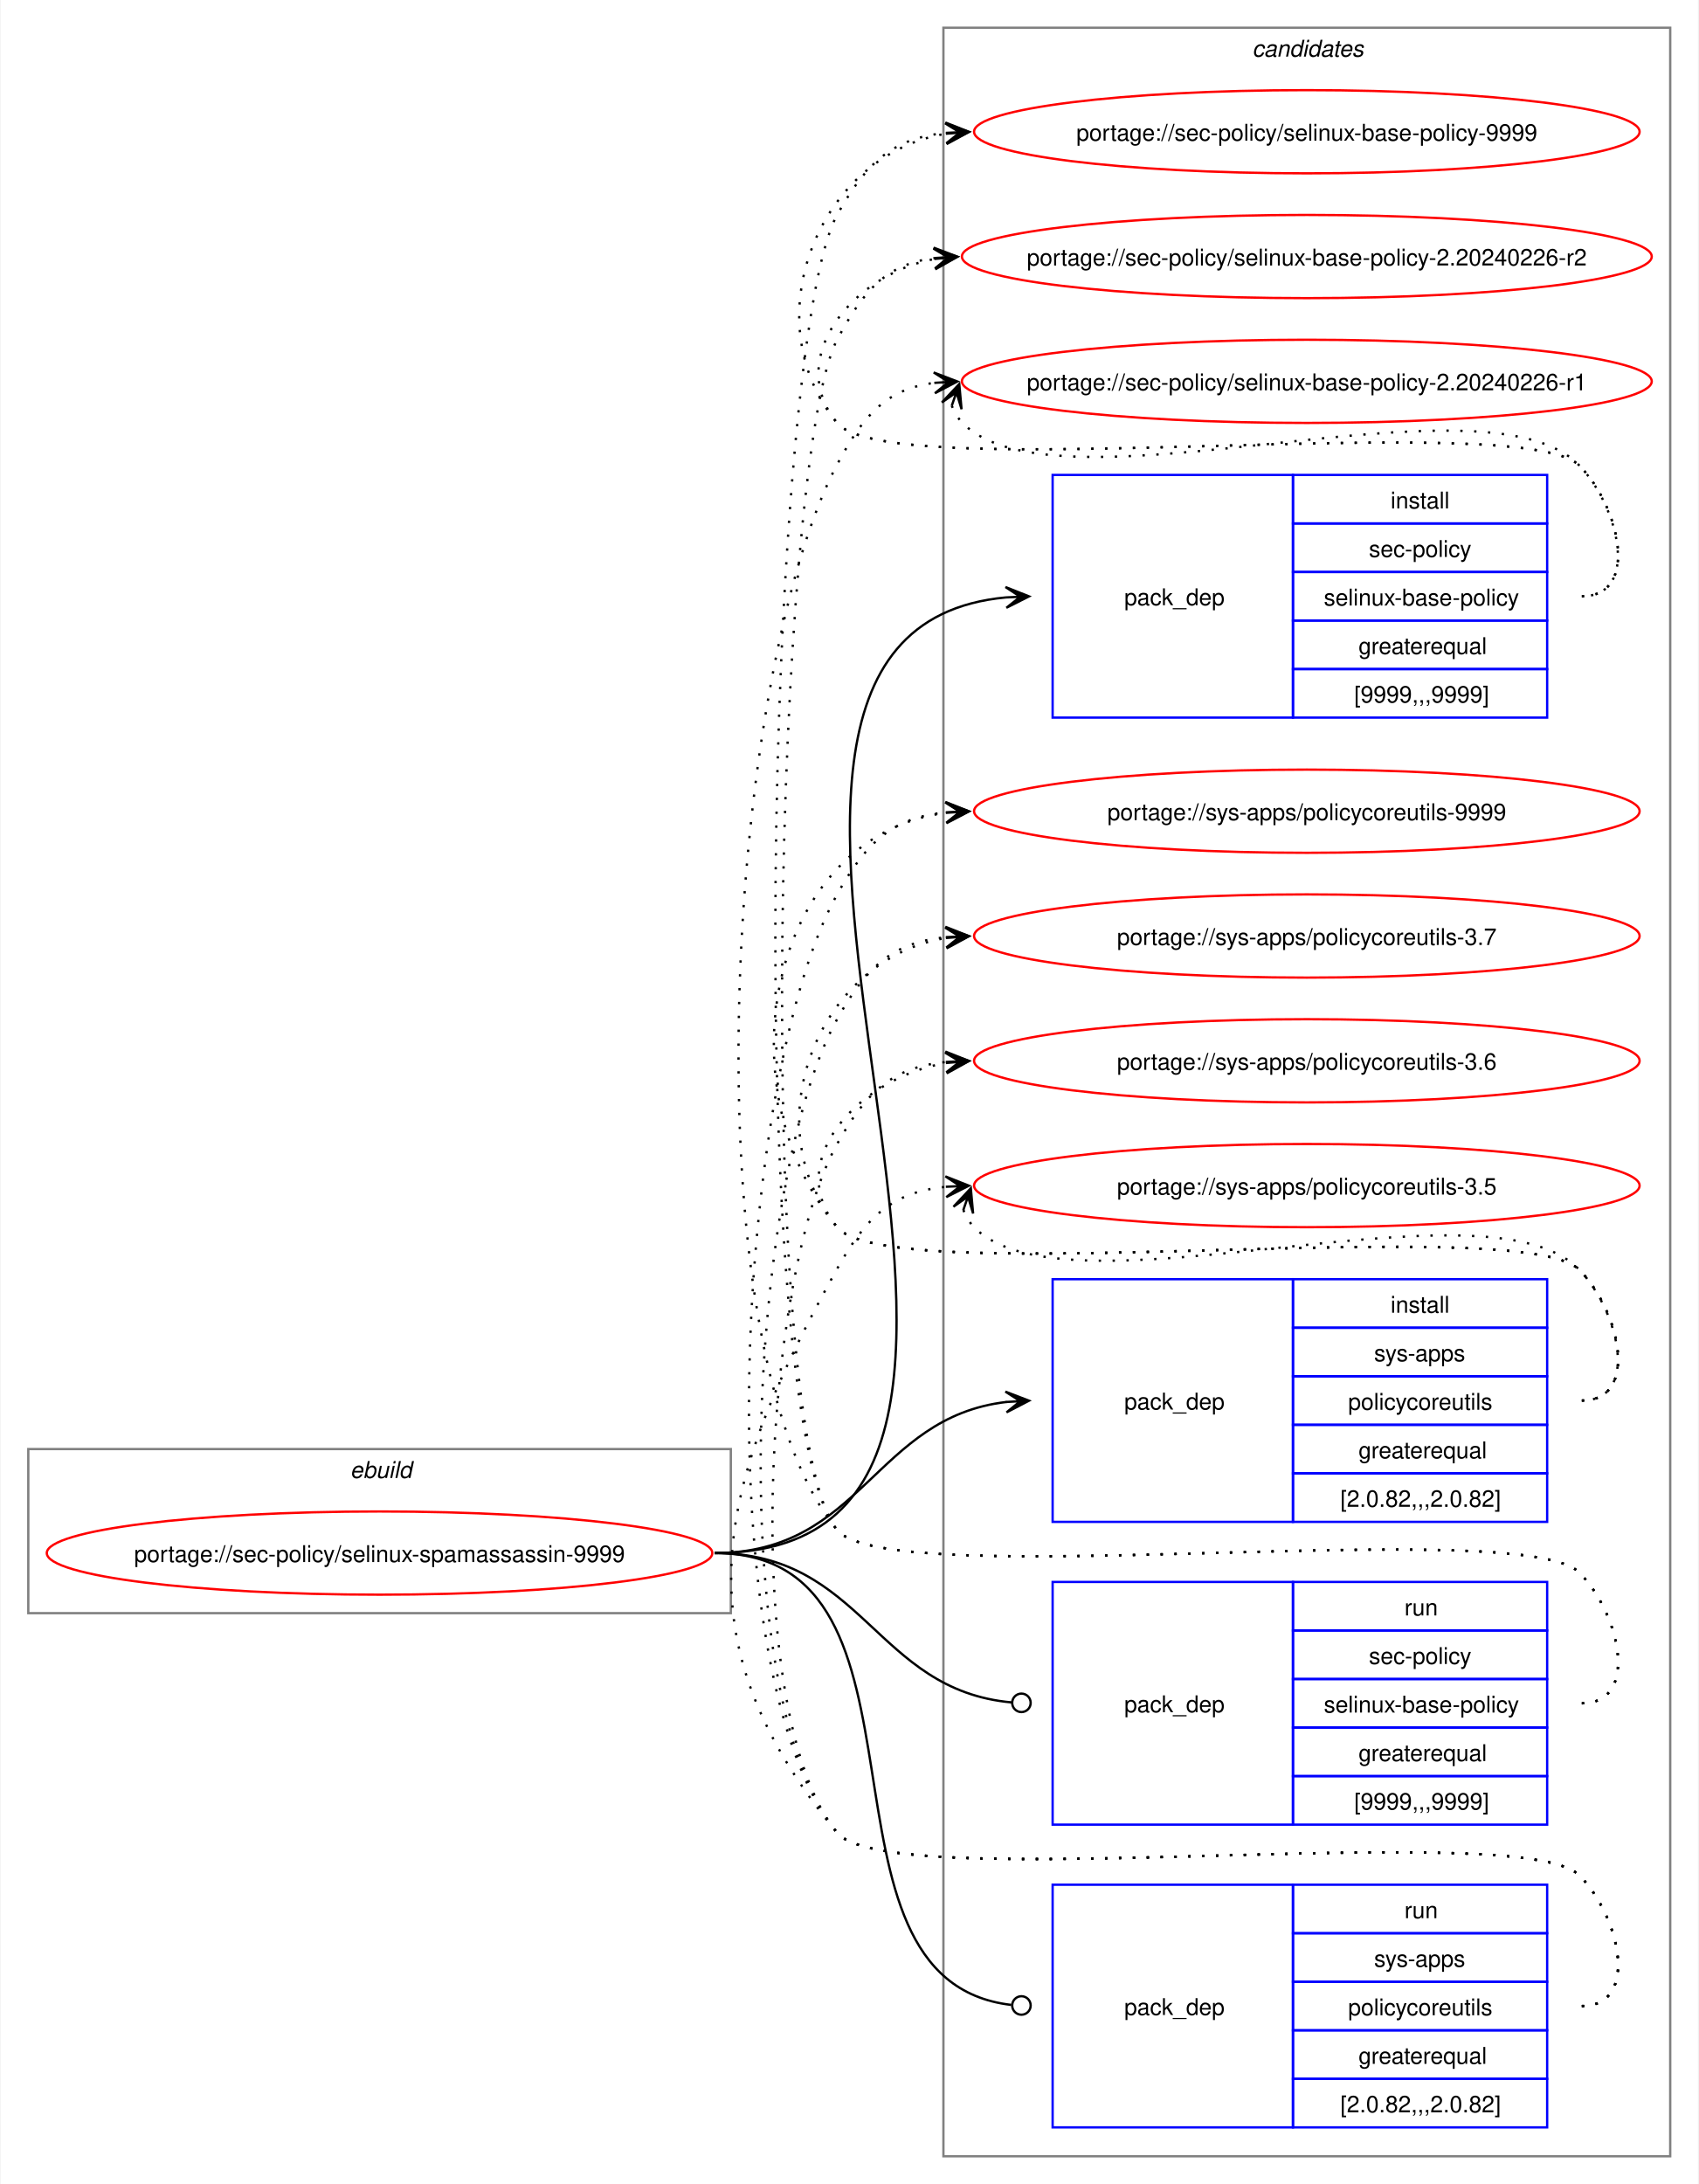
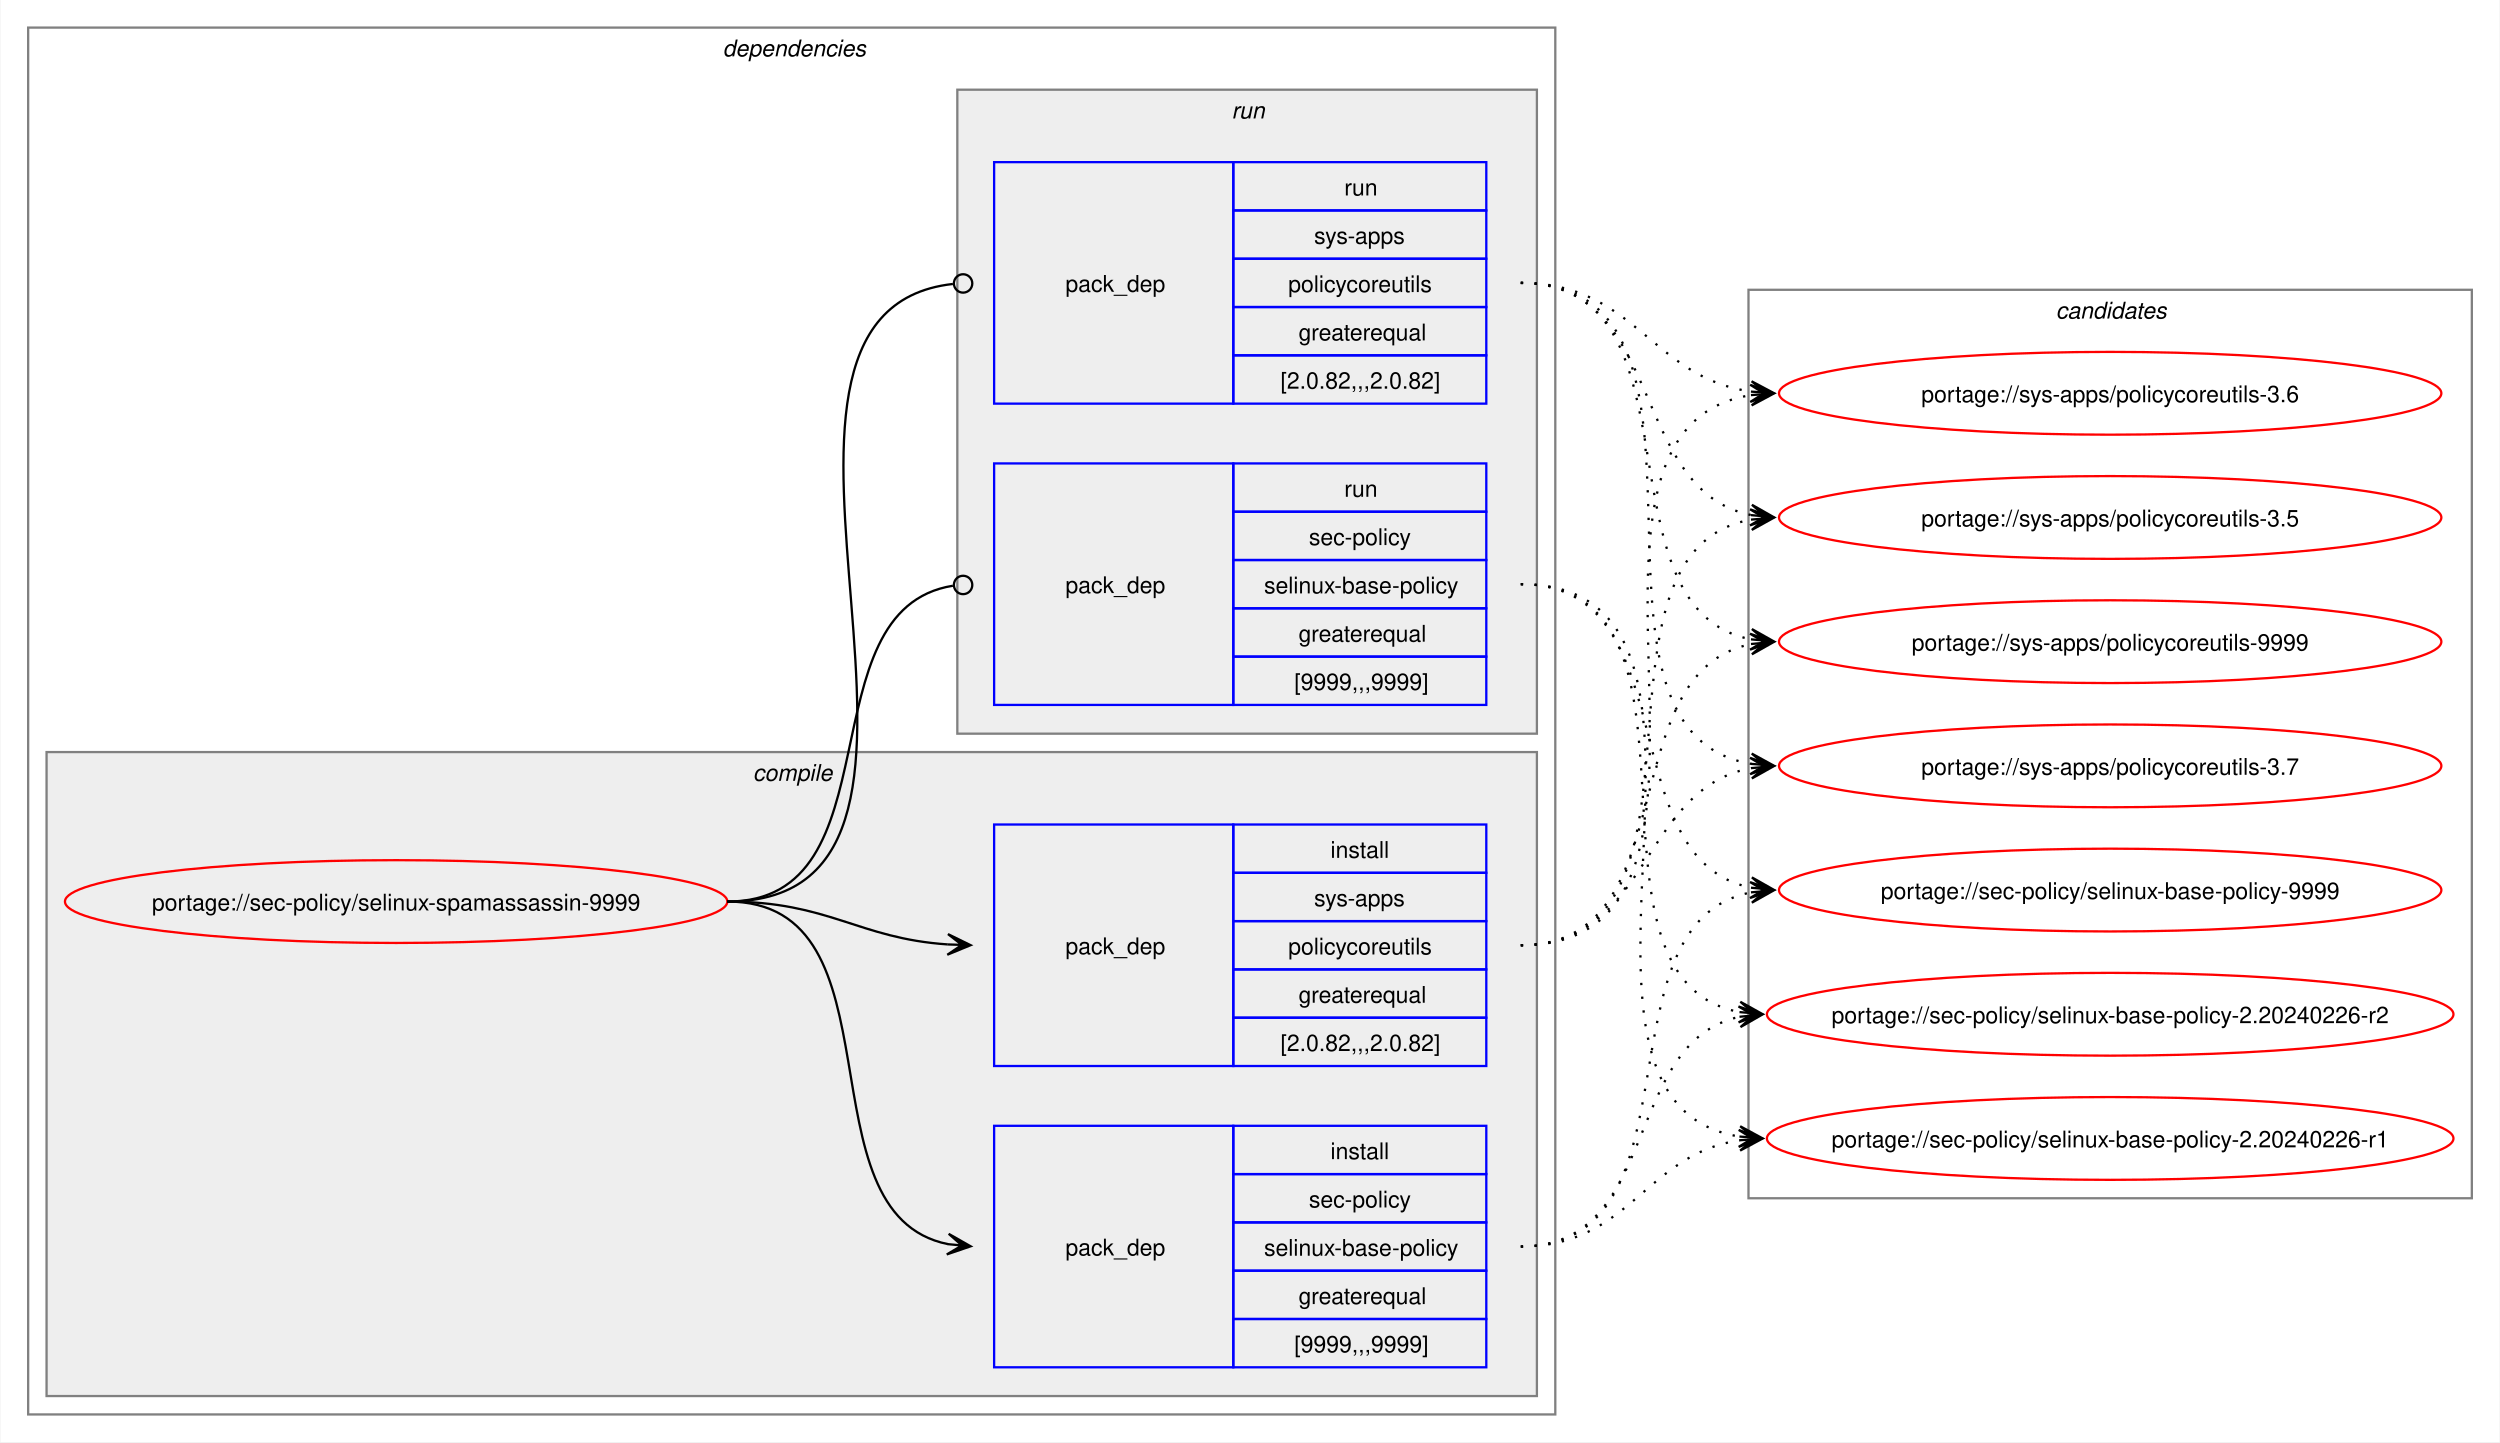
- <svg xmlns="http://www.w3.org/2000/svg" xmlns:xlink="http://www.w3.org/1999/xlink" width="735pt" height="945pt" viewBox="0.00 0.00 734.51 945.00">
-   <g id="graph0" class="graph" transform="scale(1 1) rotate(0) translate(4 941)">
-     <polygon fill="white" stroke="none" points="-4,4 -4,-941 730.51,-941 730.51,4 -4,4" />
-     <g id="clust1" class="cluster">
-       <polygon fill="none" stroke="gray" points="8,-243 8,-314 312,-314 312,-243 8,-243" />
-       <text text-anchor="start" x="147.25" y="-301.5" font-family="Helvetica,sans-Serif" font-style="italic" font-size="10.00">ebuild</text>
+ <svg xmlns="http://www.w3.org/2000/svg" xmlns:xlink="http://www.w3.org/1999/xlink" width="1087pt" height="627pt" viewBox="0.00 0.00 1086.51 627.00">
+   <g id="graph0" class="graph" transform="scale(1 1) rotate(0) translate(4 623)">
+     <polygon fill="white" stroke="none" points="-4,4 -4,-623 1082.51,-623 1082.51,4 -4,4" />
+     <g id="clust2" class="cluster">
+       <polygon fill="none" stroke="gray" points="8,-8 8,-611 672,-611 672,-8 8,-8" />
+       <text text-anchor="start" x="310" y="-598.5" font-family="Helvetica,sans-Serif" font-style="italic" font-size="10.00">dependencies</text>
+     </g>
+     <g id="clust3" class="cluster">
+       <polygon fill="#eeeeee" stroke="gray" points="16,-16 16,-296 664,-296 664,-16 16,-16" />
+       <text text-anchor="start" x="323.12" y="-283.5" font-family="Helvetica,sans-Serif" font-style="italic" font-size="10.00">compile</text>
+     </g>
+     <g id="clust7" class="cluster">
+       <polygon fill="#eeeeee" stroke="gray" points="412,-304 412,-584 664,-584 664,-304 412,-304" />
+       <text text-anchor="start" x="531.25" y="-571.5" font-family="Helvetica,sans-Serif" font-style="italic" font-size="10.00">run</text>
    </g>
    <g id="clust10" class="cluster">
-       <polygon fill="none" stroke="gray" points="404,-8 404,-929 718.51,-929 718.51,-8 404,-8" />
-       <text text-anchor="start" x="537.63" y="-916.5" font-family="Helvetica,sans-Serif" font-style="italic" font-size="10.00">candidates</text>
+       <polygon fill="none" stroke="gray" points="756,-102 756,-497 1070.51,-497 1070.51,-102 756,-102" />
+       <text text-anchor="start" x="889.63" y="-484.5" font-family="Helvetica,sans-Serif" font-style="italic" font-size="10.00">candidates</text>
    </g>
    <g id="node1" class="node">
      <g id="a_node1">
        <a xlink:href="../sec-policy/selinux-spamassassin-9999.svg" xlink:title="portage://sec-policy/selinux-spamassassin-9999">
-           <ellipse fill="none" stroke="red" cx="160" cy="-269" rx="144" ry="18" />
-           <text text-anchor="middle" x="160" y="-265.12" font-family="Helvetica,sans-Serif" font-size="10.00">portage://sec-policy/selinux-spamassassin-9999</text>
+           <ellipse fill="none" stroke="red" cx="168" cy="-231" rx="144" ry="18" />
+           <text text-anchor="middle" x="168" y="-227.12" font-family="Helvetica,sans-Serif" font-size="10.00">portage://sec-policy/selinux-spamassassin-9999</text>
        </a>
      </g>
    </g>
    <g id="node2" class="node">
-       <polygon fill="none" stroke="blue" points="451.26,-630.5 451.26,-735.5 555.26,-735.5 555.26,-630.5 451.26,-630.5" />
-       <text text-anchor="start" x="482.26" y="-679.12" font-family="Helvetica,sans-Serif" font-size="10.00">pack_dep</text>
-       <polygon fill="none" stroke="blue" points="555.26,-714.5 555.26,-735.5 665.26,-735.5 665.26,-714.5 555.26,-714.5" />
-       <text text-anchor="start" x="597.51" y="-721" font-family="Helvetica,sans-Serif" font-size="10.00">install</text>
-       <polygon fill="none" stroke="blue" points="555.26,-693.5 555.26,-714.5 665.26,-714.5 665.26,-693.5 555.26,-693.5" />
-       <text text-anchor="start" x="588.13" y="-700" font-family="Helvetica,sans-Serif" font-size="10.00">sec-policy</text>
-       <polygon fill="none" stroke="blue" points="555.26,-672.5 555.26,-693.5 665.26,-693.5 665.26,-672.5 555.26,-672.5" />
-       <text text-anchor="start" x="568.63" y="-679" font-family="Helvetica,sans-Serif" font-size="10.00">selinux-base-policy</text>
-       <polygon fill="none" stroke="blue" points="555.26,-651.5 555.26,-672.5 665.26,-672.5 665.26,-651.5 555.26,-651.5" />
-       <text text-anchor="start" x="583.63" y="-658" font-family="Helvetica,sans-Serif" font-size="10.00">greaterequal</text>
-       <polygon fill="none" stroke="blue" points="555.26,-630.5 555.26,-651.5 665.26,-651.5 665.26,-630.5 555.26,-630.5" />
-       <text text-anchor="start" x="581.76" y="-637" font-family="Helvetica,sans-Serif" font-size="10.00">[9999,,,9999]</text>
+       <polygon fill="none" stroke="blue" points="428,-28.5 428,-133.5 532,-133.5 532,-28.5 428,-28.5" />
+       <text text-anchor="start" x="459" y="-77.12" font-family="Helvetica,sans-Serif" font-size="10.00">pack_dep</text>
+       <polygon fill="none" stroke="blue" points="532,-112.5 532,-133.5 642,-133.5 642,-112.5 532,-112.5" />
+       <text text-anchor="start" x="574.25" y="-119" font-family="Helvetica,sans-Serif" font-size="10.00">install</text>
+       <polygon fill="none" stroke="blue" points="532,-91.5 532,-112.5 642,-112.5 642,-91.5 532,-91.5" />
+       <text text-anchor="start" x="564.87" y="-98" font-family="Helvetica,sans-Serif" font-size="10.00">sec-policy</text>
+       <polygon fill="none" stroke="blue" points="532,-70.5 532,-91.5 642,-91.5 642,-70.5 532,-70.5" />
+       <text text-anchor="start" x="545.37" y="-77" font-family="Helvetica,sans-Serif" font-size="10.00">selinux-base-policy</text>
+       <polygon fill="none" stroke="blue" points="532,-49.5 532,-70.5 642,-70.5 642,-49.5 532,-49.5" />
+       <text text-anchor="start" x="560.37" y="-56" font-family="Helvetica,sans-Serif" font-size="10.00">greaterequal</text>
+       <polygon fill="none" stroke="blue" points="532,-28.5 532,-49.5 642,-49.5 642,-28.5 532,-28.5" />
+       <text text-anchor="start" x="558.5" y="-35" font-family="Helvetica,sans-Serif" font-size="10.00">[9999,,,9999]</text>
    </g>
    <g id="edge1" class="edge">
-       <path fill="none" stroke="black" d="M305,-269C494.97,-269 258.26,-666.59 431.14,-682.51" />
-       <polygon fill="black" stroke="black" points="441.04,-682.95 430.85,-687 437.26,-682.78 431.05,-682.5 431.05,-682.5 431.05,-682.5 437.26,-682.78 431.25,-678.01 441.04,-682.95" />
+       <path fill="none" stroke="black" d="M312,-231C389.89,-231 342.32,-95.29 407.96,-82.04" />
+       <polygon fill="black" stroke="black" points="417.79,-81.11 408.25,-86.53 414.02,-81.47 407.83,-82.05 407.83,-82.05 407.83,-82.05 414.02,-81.47 407.41,-77.57 417.79,-81.11" />
    </g>
    <g id="node3" class="node">
-       <polygon fill="none" stroke="blue" points="451.26,-282.5 451.26,-387.5 555.26,-387.5 555.26,-282.5 451.26,-282.5" />
-       <text text-anchor="start" x="482.26" y="-331.12" font-family="Helvetica,sans-Serif" font-size="10.00">pack_dep</text>
-       <polygon fill="none" stroke="blue" points="555.26,-366.5 555.26,-387.5 665.26,-387.5 665.26,-366.5 555.26,-366.5" />
-       <text text-anchor="start" x="597.51" y="-373" font-family="Helvetica,sans-Serif" font-size="10.00">install</text>
-       <polygon fill="none" stroke="blue" points="555.26,-345.5 555.26,-366.5 665.26,-366.5 665.26,-345.5 555.26,-345.5" />
-       <text text-anchor="start" x="590.38" y="-352" font-family="Helvetica,sans-Serif" font-size="10.00">sys-apps</text>
-       <polygon fill="none" stroke="blue" points="555.26,-324.5 555.26,-345.5 665.26,-345.5 665.26,-324.5 555.26,-324.5" />
-       <text text-anchor="start" x="579.13" y="-331" font-family="Helvetica,sans-Serif" font-size="10.00">policycoreutils</text>
-       <polygon fill="none" stroke="blue" points="555.26,-303.5 555.26,-324.5 665.26,-324.5 665.26,-303.5 555.26,-303.5" />
-       <text text-anchor="start" x="583.63" y="-310" font-family="Helvetica,sans-Serif" font-size="10.00">greaterequal</text>
-       <polygon fill="none" stroke="blue" points="555.26,-282.5 555.26,-303.5 665.26,-303.5 665.26,-282.5 555.26,-282.5" />
-       <text text-anchor="start" x="575.76" y="-289" font-family="Helvetica,sans-Serif" font-size="10.00">[2.0.82,,,2.0.82]</text>
+       <polygon fill="none" stroke="blue" points="428,-159.5 428,-264.5 532,-264.5 532,-159.5 428,-159.5" />
+       <text text-anchor="start" x="459" y="-208.12" font-family="Helvetica,sans-Serif" font-size="10.00">pack_dep</text>
+       <polygon fill="none" stroke="blue" points="532,-243.5 532,-264.5 642,-264.5 642,-243.5 532,-243.5" />
+       <text text-anchor="start" x="574.25" y="-250" font-family="Helvetica,sans-Serif" font-size="10.00">install</text>
+       <polygon fill="none" stroke="blue" points="532,-222.5 532,-243.5 642,-243.5 642,-222.5 532,-222.5" />
+       <text text-anchor="start" x="567.12" y="-229" font-family="Helvetica,sans-Serif" font-size="10.00">sys-apps</text>
+       <polygon fill="none" stroke="blue" points="532,-201.5 532,-222.5 642,-222.5 642,-201.5 532,-201.5" />
+       <text text-anchor="start" x="555.87" y="-208" font-family="Helvetica,sans-Serif" font-size="10.00">policycoreutils</text>
+       <polygon fill="none" stroke="blue" points="532,-180.5 532,-201.5 642,-201.5 642,-180.5 532,-180.5" />
+       <text text-anchor="start" x="560.37" y="-187" font-family="Helvetica,sans-Serif" font-size="10.00">greaterequal</text>
+       <polygon fill="none" stroke="blue" points="532,-159.5 532,-180.5 642,-180.5 642,-159.5 532,-159.5" />
+       <text text-anchor="start" x="552.5" y="-166" font-family="Helvetica,sans-Serif" font-size="10.00">[2.0.82,,,2.0.82]</text>
    </g>
    <g id="edge2" class="edge">
-       <path fill="none" stroke="black" d="M305,-269C368.85,-269 374.14,-327.74 431.36,-334.39" />
-       <polygon fill="black" stroke="black" points="441.04,-334.93 430.8,-338.86 437.26,-334.72 431.05,-334.37 431.05,-334.37 431.05,-334.37 437.26,-334.72 431.31,-329.88 441.04,-334.93" />
+       <path fill="none" stroke="black" d="M312,-231C356.34,-231 368.74,-214.99 407.84,-212.36" />
+       <polygon fill="black" stroke="black" points="417.78,-212.04 407.93,-216.86 414,-212.16 407.79,-212.36 407.79,-212.36 407.79,-212.36 414,-212.16 407.64,-207.87 417.78,-212.04" />
    </g>
    <g id="node4" class="node">
-       <polygon fill="none" stroke="blue" points="451.26,-151.5 451.26,-256.5 555.26,-256.5 555.26,-151.5 451.26,-151.5" />
-       <text text-anchor="start" x="482.26" y="-200.12" font-family="Helvetica,sans-Serif" font-size="10.00">pack_dep</text>
-       <polygon fill="none" stroke="blue" points="555.26,-235.5 555.26,-256.5 665.26,-256.5 665.26,-235.5 555.26,-235.5" />
-       <text text-anchor="start" x="603.51" y="-242" font-family="Helvetica,sans-Serif" font-size="10.00">run</text>
-       <polygon fill="none" stroke="blue" points="555.26,-214.5 555.26,-235.5 665.26,-235.5 665.26,-214.5 555.26,-214.5" />
-       <text text-anchor="start" x="588.13" y="-221" font-family="Helvetica,sans-Serif" font-size="10.00">sec-policy</text>
-       <polygon fill="none" stroke="blue" points="555.26,-193.5 555.26,-214.5 665.26,-214.5 665.26,-193.5 555.26,-193.5" />
-       <text text-anchor="start" x="568.63" y="-200" font-family="Helvetica,sans-Serif" font-size="10.00">selinux-base-policy</text>
-       <polygon fill="none" stroke="blue" points="555.26,-172.5 555.26,-193.5 665.26,-193.5 665.26,-172.5 555.26,-172.5" />
-       <text text-anchor="start" x="583.63" y="-179" font-family="Helvetica,sans-Serif" font-size="10.00">greaterequal</text>
-       <polygon fill="none" stroke="blue" points="555.26,-151.5 555.26,-172.5 665.26,-172.5 665.26,-151.5 555.26,-151.5" />
-       <text text-anchor="start" x="581.76" y="-158" font-family="Helvetica,sans-Serif" font-size="10.00">[9999,,,9999]</text>
+       <polygon fill="none" stroke="blue" points="428,-316.5 428,-421.5 532,-421.5 532,-316.5 428,-316.5" />
+       <text text-anchor="start" x="459" y="-365.12" font-family="Helvetica,sans-Serif" font-size="10.00">pack_dep</text>
+       <polygon fill="none" stroke="blue" points="532,-400.5 532,-421.5 642,-421.5 642,-400.5 532,-400.5" />
+       <text text-anchor="start" x="580.25" y="-407" font-family="Helvetica,sans-Serif" font-size="10.00">run</text>
+       <polygon fill="none" stroke="blue" points="532,-379.5 532,-400.5 642,-400.5 642,-379.5 532,-379.5" />
+       <text text-anchor="start" x="564.87" y="-386" font-family="Helvetica,sans-Serif" font-size="10.00">sec-policy</text>
+       <polygon fill="none" stroke="blue" points="532,-358.5 532,-379.5 642,-379.5 642,-358.5 532,-358.5" />
+       <text text-anchor="start" x="545.37" y="-365" font-family="Helvetica,sans-Serif" font-size="10.00">selinux-base-policy</text>
+       <polygon fill="none" stroke="blue" points="532,-337.5 532,-358.5 642,-358.5 642,-337.5 532,-337.5" />
+       <text text-anchor="start" x="560.37" y="-344" font-family="Helvetica,sans-Serif" font-size="10.00">greaterequal</text>
+       <polygon fill="none" stroke="blue" points="532,-316.5 532,-337.5 642,-337.5 642,-316.5 532,-316.5" />
+       <text text-anchor="start" x="558.5" y="-323" font-family="Helvetica,sans-Serif" font-size="10.00">[9999,,,9999]</text>
    </g>
    <g id="edge3" class="edge">
-       <path fill="none" stroke="black" d="M305,-269C369.47,-269 374.42,-209.71 433.54,-204.38" />
-       <ellipse fill="none" stroke="black" cx="437.76" cy="-204.2" rx="4" ry="4" />
+       <path fill="none" stroke="black" d="M312,-231C386.43,-231 345.13,-357.91 410.07,-368.32" />
+       <ellipse fill="none" stroke="black" cx="414.51" cy="-368.66" rx="4" ry="4" />
    </g>
    <g id="node5" class="node">
-       <polygon fill="none" stroke="blue" points="451.26,-20.5 451.26,-125.5 555.26,-125.5 555.26,-20.5 451.26,-20.5" />
-       <text text-anchor="start" x="482.26" y="-69.12" font-family="Helvetica,sans-Serif" font-size="10.00">pack_dep</text>
-       <polygon fill="none" stroke="blue" points="555.26,-104.5 555.26,-125.5 665.26,-125.5 665.26,-104.5 555.26,-104.5" />
-       <text text-anchor="start" x="603.51" y="-111" font-family="Helvetica,sans-Serif" font-size="10.00">run</text>
-       <polygon fill="none" stroke="blue" points="555.26,-83.5 555.26,-104.5 665.26,-104.5 665.26,-83.5 555.26,-83.5" />
-       <text text-anchor="start" x="590.38" y="-90" font-family="Helvetica,sans-Serif" font-size="10.00">sys-apps</text>
-       <polygon fill="none" stroke="blue" points="555.26,-62.5 555.26,-83.5 665.26,-83.5 665.26,-62.5 555.26,-62.5" />
-       <text text-anchor="start" x="579.13" y="-69" font-family="Helvetica,sans-Serif" font-size="10.00">policycoreutils</text>
-       <polygon fill="none" stroke="blue" points="555.26,-41.5 555.26,-62.5 665.26,-62.5 665.26,-41.5 555.26,-41.5" />
-       <text text-anchor="start" x="583.63" y="-48" font-family="Helvetica,sans-Serif" font-size="10.00">greaterequal</text>
-       <polygon fill="none" stroke="blue" points="555.26,-20.5 555.26,-41.5 665.26,-41.5 665.26,-20.5 555.26,-20.5" />
-       <text text-anchor="start" x="575.76" y="-27" font-family="Helvetica,sans-Serif" font-size="10.00">[2.0.82,,,2.0.82]</text>
+       <polygon fill="none" stroke="blue" points="428,-447.5 428,-552.5 532,-552.5 532,-447.5 428,-447.5" />
+       <text text-anchor="start" x="459" y="-496.12" font-family="Helvetica,sans-Serif" font-size="10.00">pack_dep</text>
+       <polygon fill="none" stroke="blue" points="532,-531.5 532,-552.5 642,-552.5 642,-531.5 532,-531.5" />
+       <text text-anchor="start" x="580.25" y="-538" font-family="Helvetica,sans-Serif" font-size="10.00">run</text>
+       <polygon fill="none" stroke="blue" points="532,-510.5 532,-531.5 642,-531.5 642,-510.5 532,-510.5" />
+       <text text-anchor="start" x="567.12" y="-517" font-family="Helvetica,sans-Serif" font-size="10.00">sys-apps</text>
+       <polygon fill="none" stroke="blue" points="532,-489.5 532,-510.5 642,-510.5 642,-489.5 532,-489.5" />
+       <text text-anchor="start" x="555.87" y="-496" font-family="Helvetica,sans-Serif" font-size="10.00">policycoreutils</text>
+       <polygon fill="none" stroke="blue" points="532,-468.5 532,-489.5 642,-489.5 642,-468.5 532,-468.5" />
+       <text text-anchor="start" x="560.37" y="-475" font-family="Helvetica,sans-Serif" font-size="10.00">greaterequal</text>
+       <polygon fill="none" stroke="blue" points="532,-447.5 532,-468.5 642,-468.5 642,-447.5 532,-447.5" />
+       <text text-anchor="start" x="552.5" y="-454" font-family="Helvetica,sans-Serif" font-size="10.00">[2.0.82,,,2.0.82]</text>
    </g>
    <g id="edge4" class="edge">
-       <path fill="none" stroke="black" d="M305,-269C408.23,-269 340.17,-84.32 433.37,-73.49" />
-       <ellipse fill="none" stroke="black" cx="437.76" cy="-73.25" rx="4" ry="4" />
+       <path fill="none" stroke="black" d="M312,-231C437.53,-231 297.51,-487.03 410.07,-499.53" />
+       <ellipse fill="none" stroke="black" cx="414.51" cy="-499.76" rx="4" ry="4" />
    </g>
    <g id="node6" class="node">
      <g id="a_node6">
        <a xlink:href="../sec-policy/selinux-base-policy-9999.svg" xlink:title="portage://sec-policy/selinux-base-policy-9999">
-           <ellipse fill="none" stroke="red" cx="561.26" cy="-884" rx="144" ry="18" />
-           <text text-anchor="middle" x="561.26" y="-880.12" font-family="Helvetica,sans-Serif" font-size="10.00">portage://sec-policy/selinux-base-policy-9999</text>
+           <ellipse fill="none" stroke="red" cx="913.26" cy="-236" rx="144" ry="18" />
+           <text text-anchor="middle" x="913.26" y="-232.12" font-family="Helvetica,sans-Serif" font-size="10.00">portage://sec-policy/selinux-base-policy-9999</text>
        </a>
      </g>
    </g>
    <g id="edge5" class="edge">
-       <path fill="none" stroke="black" stroke-dasharray="1,5" d="M680.26,-683C705.37,-683 696.86,-721.59 679.26,-739.5 654.19,-764.99 380.73,-730.4 358,-758 321.16,-802.75 350.5,-874.62 405.34,-883.16" />
-       <polygon fill="black" stroke="black" points="415.04,-883.91 404.73,-887.63 411.27,-883.62 405.07,-883.14 405.07,-883.14 405.07,-883.14 411.27,-883.62 405.41,-878.65 415.04,-883.91" />
+       <path fill="none" stroke="black" stroke-dasharray="1,5" d="M657,-81C737.82,-81 688.61,-221.81 757.24,-235.01" />
+       <polygon fill="black" stroke="black" points="767.04,-235.89 756.68,-239.48 763.28,-235.55 757.08,-235 757.08,-235 757.08,-235 763.28,-235.55 757.48,-230.51 767.04,-235.89" />
    </g>
    <g id="node7" class="node">
      <g id="a_node7">
        <a xlink:href="../sec-policy/selinux-base-policy-2.20240226-r2.svg" xlink:title="portage://sec-policy/selinux-base-policy-2.20240226-r2">
-           <ellipse fill="none" stroke="red" cx="561.26" cy="-830" rx="149.26" ry="18" />
-           <text text-anchor="middle" x="561.26" y="-826.12" font-family="Helvetica,sans-Serif" font-size="10.00">portage://sec-policy/selinux-base-policy-2.20240226-r2</text>
+           <ellipse fill="none" stroke="red" cx="913.26" cy="-182" rx="149.26" ry="18" />
+           <text text-anchor="middle" x="913.26" y="-178.12" font-family="Helvetica,sans-Serif" font-size="10.00">portage://sec-policy/selinux-base-policy-2.20240226-r2</text>
        </a>
      </g>
    </g>
    <g id="edge6" class="edge">
-       <path fill="none" stroke="black" stroke-dasharray="1,5" d="M680.26,-683C705.37,-683 696.86,-721.59 679.26,-739.5 654.19,-764.99 380.73,-730.4 358,-758 335.07,-785.85 364.75,-822.35 400.14,-828.95" />
-       <polygon fill="black" stroke="black" points="410.04,-829.89 399.66,-833.43 406.28,-829.53 400.09,-828.95 400.09,-828.95 400.09,-828.95 406.28,-829.53 400.51,-824.47 410.04,-829.89" />
+       <path fill="none" stroke="black" stroke-dasharray="1,5" d="M657,-81C718.21,-81 700.69,-170.14 752.36,-180.93" />
+       <polygon fill="black" stroke="black" points="762.04,-181.88 751.65,-185.39 758.28,-181.51 752.09,-180.91 752.09,-180.91 752.09,-180.91 758.28,-181.51 752.53,-176.43 762.04,-181.88" />
    </g>
    <g id="node8" class="node">
      <g id="a_node8">
        <a xlink:href="../sec-policy/selinux-base-policy-2.20240226-r1.svg" xlink:title="portage://sec-policy/selinux-base-policy-2.20240226-r1">
-           <ellipse fill="none" stroke="red" cx="561.26" cy="-776" rx="149.26" ry="18" />
-           <text text-anchor="middle" x="561.26" y="-772.12" font-family="Helvetica,sans-Serif" font-size="10.00">portage://sec-policy/selinux-base-policy-2.20240226-r1</text>
+           <ellipse fill="none" stroke="red" cx="913.26" cy="-128" rx="149.26" ry="18" />
+           <text text-anchor="middle" x="913.26" y="-124.12" font-family="Helvetica,sans-Serif" font-size="10.00">portage://sec-policy/selinux-base-policy-2.20240226-r1</text>
        </a>
      </g>
    </g>
    <g id="edge7" class="edge">
-       <path fill="none" stroke="black" stroke-dasharray="1,5" d="M407.62,-765.45C408.65,-762.7 410.32,-759.96 412.26,-758 454.02,-715.66 638.3,-782.62 679.26,-739.5 696.55,-721.29 705.37,-683 680.26,-683" />
-       <polygon fill="black" stroke="black" points="410.86,-774.85 403.34,-766.86 409.63,-771.27 407.6,-765.39 407.6,-765.39 407.6,-765.39 409.63,-771.27 411.85,-763.93 410.86,-774.85" />
+       <path fill="none" stroke="black" stroke-dasharray="1,5" d="M657,-81C704.7,-81 710.88,-121.11 752.26,-127.22" />
+       <polygon fill="black" stroke="black" points="762.04,-127.91 751.75,-131.7 758.27,-127.65 752.06,-127.21 752.06,-127.21 752.06,-127.21 758.27,-127.65 752.38,-122.72 762.04,-127.91" />
    </g>
    <g id="node9" class="node">
      <g id="a_node9">
        <a xlink:href="../sys-apps/policycoreutils-9999.svg" xlink:title="portage://sys-apps/policycoreutils-9999">
-           <ellipse fill="none" stroke="red" cx="561.26" cy="-590" rx="144" ry="18" />
-           <text text-anchor="middle" x="561.26" y="-586.12" font-family="Helvetica,sans-Serif" font-size="10.00">portage://sys-apps/policycoreutils-9999</text>
+           <ellipse fill="none" stroke="red" cx="913.26" cy="-344" rx="144" ry="18" />
+           <text text-anchor="middle" x="913.26" y="-340.12" font-family="Helvetica,sans-Serif" font-size="10.00">portage://sys-apps/policycoreutils-9999</text>
        </a>
      </g>
    </g>
    <g id="edge8" class="edge">
-       <path fill="none" stroke="black" stroke-dasharray="1,5" d="M680.26,-335C705.37,-335 696.86,-373.59 679.26,-391.5 654.19,-416.99 380.73,-382.4 358,-410 306.96,-472 329.85,-579.76 405.27,-589.32" />
-       <polygon fill="black" stroke="black" points="415.04,-589.92 404.78,-593.8 411.27,-589.69 405.06,-589.31 405.06,-589.31 405.06,-589.31 411.27,-589.69 405.34,-584.81 415.04,-589.92" />
+       <path fill="none" stroke="black" stroke-dasharray="1,5" d="M657,-212C729.83,-212 695.51,-330.93 757.46,-343.01" />
+       <polygon fill="black" stroke="black" points="767.04,-343.89 756.67,-347.46 763.28,-343.55 757.08,-342.98 757.08,-342.98 757.08,-342.98 763.28,-343.55 757.49,-338.5 767.04,-343.89" />
    </g>
    <g id="node10" class="node">
      <g id="a_node10">
        <a xlink:href="../sys-apps/policycoreutils-3.7.svg" xlink:title="portage://sys-apps/policycoreutils-3.7">
-           <ellipse fill="none" stroke="red" cx="561.26" cy="-536" rx="144" ry="18" />
-           <text text-anchor="middle" x="561.26" y="-532.12" font-family="Helvetica,sans-Serif" font-size="10.00">portage://sys-apps/policycoreutils-3.7</text>
+           <ellipse fill="none" stroke="red" cx="913.26" cy="-290" rx="144" ry="18" />
+           <text text-anchor="middle" x="913.26" y="-286.12" font-family="Helvetica,sans-Serif" font-size="10.00">portage://sys-apps/policycoreutils-3.7</text>
        </a>
      </g>
    </g>
    <g id="edge9" class="edge">
-       <path fill="none" stroke="black" stroke-dasharray="1,5" d="M680.26,-335C705.37,-335 696.86,-373.59 679.26,-391.5 654.19,-416.99 380.73,-382.4 358,-410 321.16,-454.75 350.5,-526.62 405.34,-535.16" />
-       <polygon fill="black" stroke="black" points="415.04,-535.91 404.73,-539.63 411.27,-535.62 405.07,-535.14 405.07,-535.14 405.07,-535.14 411.27,-535.62 405.41,-530.65 415.04,-535.91" />
+       <path fill="none" stroke="black" stroke-dasharray="1,5" d="M657,-212C713.38,-212 708.82,-279.98 757.11,-289.01" />
+       <polygon fill="black" stroke="black" points="767.04,-289.89 756.68,-293.49 763.27,-289.56 757.08,-289.01 757.08,-289.01 757.08,-289.01 763.27,-289.56 757.48,-284.53 767.04,-289.89" />
    </g>
    <g id="node11" class="node">
      <g id="a_node11">
        <a xlink:href="../sys-apps/policycoreutils-3.6.svg" xlink:title="portage://sys-apps/policycoreutils-3.6">
-           <ellipse fill="none" stroke="red" cx="561.26" cy="-482" rx="144" ry="18" />
-           <text text-anchor="middle" x="561.26" y="-478.12" font-family="Helvetica,sans-Serif" font-size="10.00">portage://sys-apps/policycoreutils-3.6</text>
+           <ellipse fill="none" stroke="red" cx="913.26" cy="-452" rx="144" ry="18" />
+           <text text-anchor="middle" x="913.26" y="-448.12" font-family="Helvetica,sans-Serif" font-size="10.00">portage://sys-apps/policycoreutils-3.6</text>
        </a>
      </g>
    </g>
    <g id="edge10" class="edge">
-       <path fill="none" stroke="black" stroke-dasharray="1,5" d="M680.26,-335C705.37,-335 696.86,-373.59 679.26,-391.5 654.19,-416.99 380.73,-382.4 358,-410 334.19,-438.92 367.88,-474.84 405.16,-481.06" />
-       <polygon fill="black" stroke="black" points="415.04,-481.9 404.7,-485.54 411.27,-481.58 405.08,-481.05 405.08,-481.05 405.08,-481.05 411.27,-481.58 405.46,-476.57 415.04,-481.9" />
+       <path fill="none" stroke="black" stroke-dasharray="1,5" d="M657,-212C770.67,-212 658.65,-436.33 757.33,-451.22" />
+       <polygon fill="black" stroke="black" points="767.04,-451.91 756.75,-455.69 763.27,-451.65 757.07,-451.21 757.07,-451.21 757.07,-451.21 763.27,-451.65 757.38,-446.72 767.04,-451.91" />
    </g>
    <g id="node12" class="node">
      <g id="a_node12">
        <a xlink:href="../sys-apps/policycoreutils-3.5.svg" xlink:title="portage://sys-apps/policycoreutils-3.5">
-           <ellipse fill="none" stroke="red" cx="561.26" cy="-428" rx="144" ry="18" />
-           <text text-anchor="middle" x="561.26" y="-424.12" font-family="Helvetica,sans-Serif" font-size="10.00">portage://sys-apps/policycoreutils-3.5</text>
+           <ellipse fill="none" stroke="red" cx="913.26" cy="-398" rx="144" ry="18" />
+           <text text-anchor="middle" x="913.26" y="-394.12" font-family="Helvetica,sans-Serif" font-size="10.00">portage://sys-apps/policycoreutils-3.5</text>
        </a>
      </g>
    </g>
    <g id="edge11" class="edge">
-       <path fill="none" stroke="black" stroke-dasharray="1,5" d="M412.62,-417.45C413.65,-414.7 415.32,-411.96 417.26,-410 458.22,-368.42 639.09,-433.85 679.26,-391.5 696.54,-373.28 705.37,-335 680.26,-335" />
-       <polygon fill="black" stroke="black" points="415.86,-426.85 408.35,-418.86 414.63,-423.27 412.6,-417.39 412.6,-417.39 412.6,-417.39 414.63,-423.27 416.85,-415.93 415.86,-426.85" />
+       <path fill="none" stroke="black" stroke-dasharray="1,5" d="M657,-212C749.38,-212 678.31,-383.06 757.28,-397.09" />
+       <polygon fill="black" stroke="black" points="767.04,-397.9 756.7,-401.55 763.27,-397.59 757.08,-397.07 757.08,-397.07 757.08,-397.07 763.27,-397.59 757.45,-392.59 767.04,-397.9" />
    </g>
    <g id="edge12" class="edge">
-       <path fill="none" stroke="black" stroke-dasharray="1,5" d="M680.26,-204C705.37,-204 696.86,-242.59 679.26,-260.5 654.19,-285.99 380.73,-251.4 358,-279 317.82,-327.81 327.21,-792.78 358,-848 370.91,-871.16 382.44,-881.29 405.31,-883.51" />
-       <polygon fill="black" stroke="black" points="415.04,-883.95 404.85,-888 411.26,-883.78 405.05,-883.5 405.05,-883.5 405.05,-883.5 411.26,-883.78 405.25,-879.01 415.04,-883.95" />
+       <path fill="none" stroke="black" stroke-dasharray="1,5" d="M657,-369C730.15,-369 695.24,-249.16 757.41,-236.99" />
+       <polygon fill="black" stroke="black" points="767.04,-236.11 757.49,-241.51 763.28,-236.46 757.08,-237.02 757.08,-237.02 757.08,-237.02 763.28,-236.46 756.67,-232.54 767.04,-236.11" />
    </g>
    <g id="edge13" class="edge">
-       <path fill="none" stroke="black" stroke-dasharray="1,5" d="M680.26,-204C705.37,-204 696.86,-242.59 679.26,-260.5 654.19,-285.99 380.73,-251.4 358,-279 321.63,-323.18 331.16,-743.46 358,-794 369.52,-815.68 379.47,-826.69 400.17,-829.35" />
-       <polygon fill="black" stroke="black" points="410.04,-829.93 399.79,-833.84 406.26,-829.71 400.06,-829.34 400.06,-829.34 400.06,-829.34 406.26,-829.71 400.32,-824.85 410.04,-829.93" />
+       <path fill="none" stroke="black" stroke-dasharray="1,5" d="M657,-369C748.67,-369 674.33,-197.03 752.38,-182.92" />
+       <polygon fill="black" stroke="black" points="762.04,-182.1 752.46,-187.43 758.27,-182.42 752.08,-182.94 752.08,-182.94 752.08,-182.94 758.27,-182.42 751.7,-178.46 762.04,-182.1" />
    </g>
    <g id="edge14" class="edge">
-       <path fill="none" stroke="black" stroke-dasharray="1,5" d="M680.26,-204C705.37,-204 696.86,-242.59 679.26,-260.5 654.19,-285.99 380.73,-251.4 358,-279 292.89,-358.09 309.95,-649.52 358,-740 369.52,-761.68 379.47,-772.69 400.17,-775.35" />
-       <polygon fill="black" stroke="black" points="410.04,-775.93 399.79,-779.84 406.26,-775.71 400.06,-775.34 400.06,-775.34 400.06,-775.34 406.26,-775.71 400.32,-770.85 410.04,-775.93" />
+       <path fill="none" stroke="black" stroke-dasharray="1,5" d="M657,-369C770.06,-369 654.65,-144.19 752.09,-128.83" />
+       <polygon fill="black" stroke="black" points="762.04,-128.09 752.4,-133.31 758.27,-128.37 752.07,-128.83 752.07,-128.83 752.07,-128.83 758.27,-128.37 751.74,-124.34 762.04,-128.09" />
    </g>
    <g id="edge15" class="edge">
-       <path fill="none" stroke="black" stroke-dasharray="1,5" d="M680.26,-73C705.37,-73 696.86,-111.59 679.26,-129.5 654.19,-154.99 380.73,-120.4 358,-148 300.65,-217.65 314.06,-475.2 358,-554 370.91,-577.16 382.44,-587.29 405.31,-589.51" />
-       <polygon fill="black" stroke="black" points="415.04,-589.95 404.85,-594 411.26,-589.78 405.05,-589.5 405.05,-589.5 405.05,-589.5 411.26,-589.78 405.25,-585.01 415.04,-589.95" />
+       <path fill="none" stroke="black" stroke-dasharray="1,5" d="M657,-500C738.17,-500 688.32,-358.28 757.2,-345" />
+       <polygon fill="black" stroke="black" points="767.04,-344.11 757.49,-349.49 763.28,-344.45 757.08,-345.01 757.08,-345.01 757.08,-345.01 763.28,-344.45 756.68,-340.53 767.04,-344.11" />
    </g>
    <g id="edge16" class="edge">
-       <path fill="none" stroke="black" stroke-dasharray="1,5" d="M680.26,-73C705.37,-73 696.86,-111.59 679.26,-129.5 654.19,-154.99 380.73,-120.4 358,-148 308.28,-208.39 319.91,-431.68 358,-500 370.91,-523.16 382.44,-533.29 405.31,-535.51" />
-       <polygon fill="black" stroke="black" points="415.04,-535.95 404.85,-540 411.26,-535.78 405.05,-535.5 405.05,-535.5 405.05,-535.5 411.26,-535.78 405.25,-531.01 415.04,-535.95" />
+       <path fill="none" stroke="black" stroke-dasharray="1,5" d="M657,-500C758.7,-500 669.77,-305.3 757.33,-290.85" />
+       <polygon fill="black" stroke="black" points="767.04,-290.09 757.42,-295.35 763.27,-290.39 757.07,-290.87 757.07,-290.87 757.07,-290.87 763.27,-290.39 756.72,-286.38 767.04,-290.09" />
    </g>
    <g id="edge17" class="edge">
-       <path fill="none" stroke="black" stroke-dasharray="1,5" d="M680.26,-73C705.37,-73 696.86,-111.59 679.26,-129.5 654.19,-154.99 380.73,-120.4 358,-148 315.91,-199.12 325.75,-388.16 358,-446 370.91,-469.16 382.44,-479.29 405.31,-481.51" />
-       <polygon fill="black" stroke="black" points="415.04,-481.95 404.85,-486 411.26,-481.78 405.05,-481.5 405.05,-481.5 405.05,-481.5 411.26,-481.78 405.25,-477.01 415.04,-481.95" />
+       <path fill="none" stroke="black" stroke-dasharray="1,5" d="M657,-500C706.96,-500 713.63,-458.69 757.33,-452.72" />
+       <polygon fill="black" stroke="black" points="767.04,-452.08 757.36,-457.22 763.27,-452.33 757.06,-452.73 757.06,-452.73 757.06,-452.73 763.27,-452.33 756.77,-448.24 767.04,-452.08" />
    </g>
    <g id="edge18" class="edge">
-       <path fill="none" stroke="black" stroke-dasharray="1,5" d="M680.26,-73C705.37,-73 696.86,-111.59 679.26,-129.5 654.19,-154.99 380.73,-120.4 358,-148 289.07,-231.72 305.19,-297.28 358,-392 370.91,-415.16 382.44,-425.29 405.31,-427.51" />
-       <polygon fill="black" stroke="black" points="415.04,-427.95 404.85,-432 411.26,-427.78 405.05,-427.5 405.05,-427.5 405.05,-427.5 411.26,-427.78 405.25,-423.01 415.04,-427.95" />
+       <path fill="none" stroke="black" stroke-dasharray="1,5" d="M657,-500C720.15,-500 703.55,-409.6 757.35,-399.01" />
+       <polygon fill="black" stroke="black" points="767.04,-398.11 757.5,-403.52 763.28,-398.46 757.08,-399.03 757.08,-399.03 757.08,-399.03 763.28,-398.46 756.67,-394.55 767.04,-398.11" />
    </g>
  </g>
</svg>
